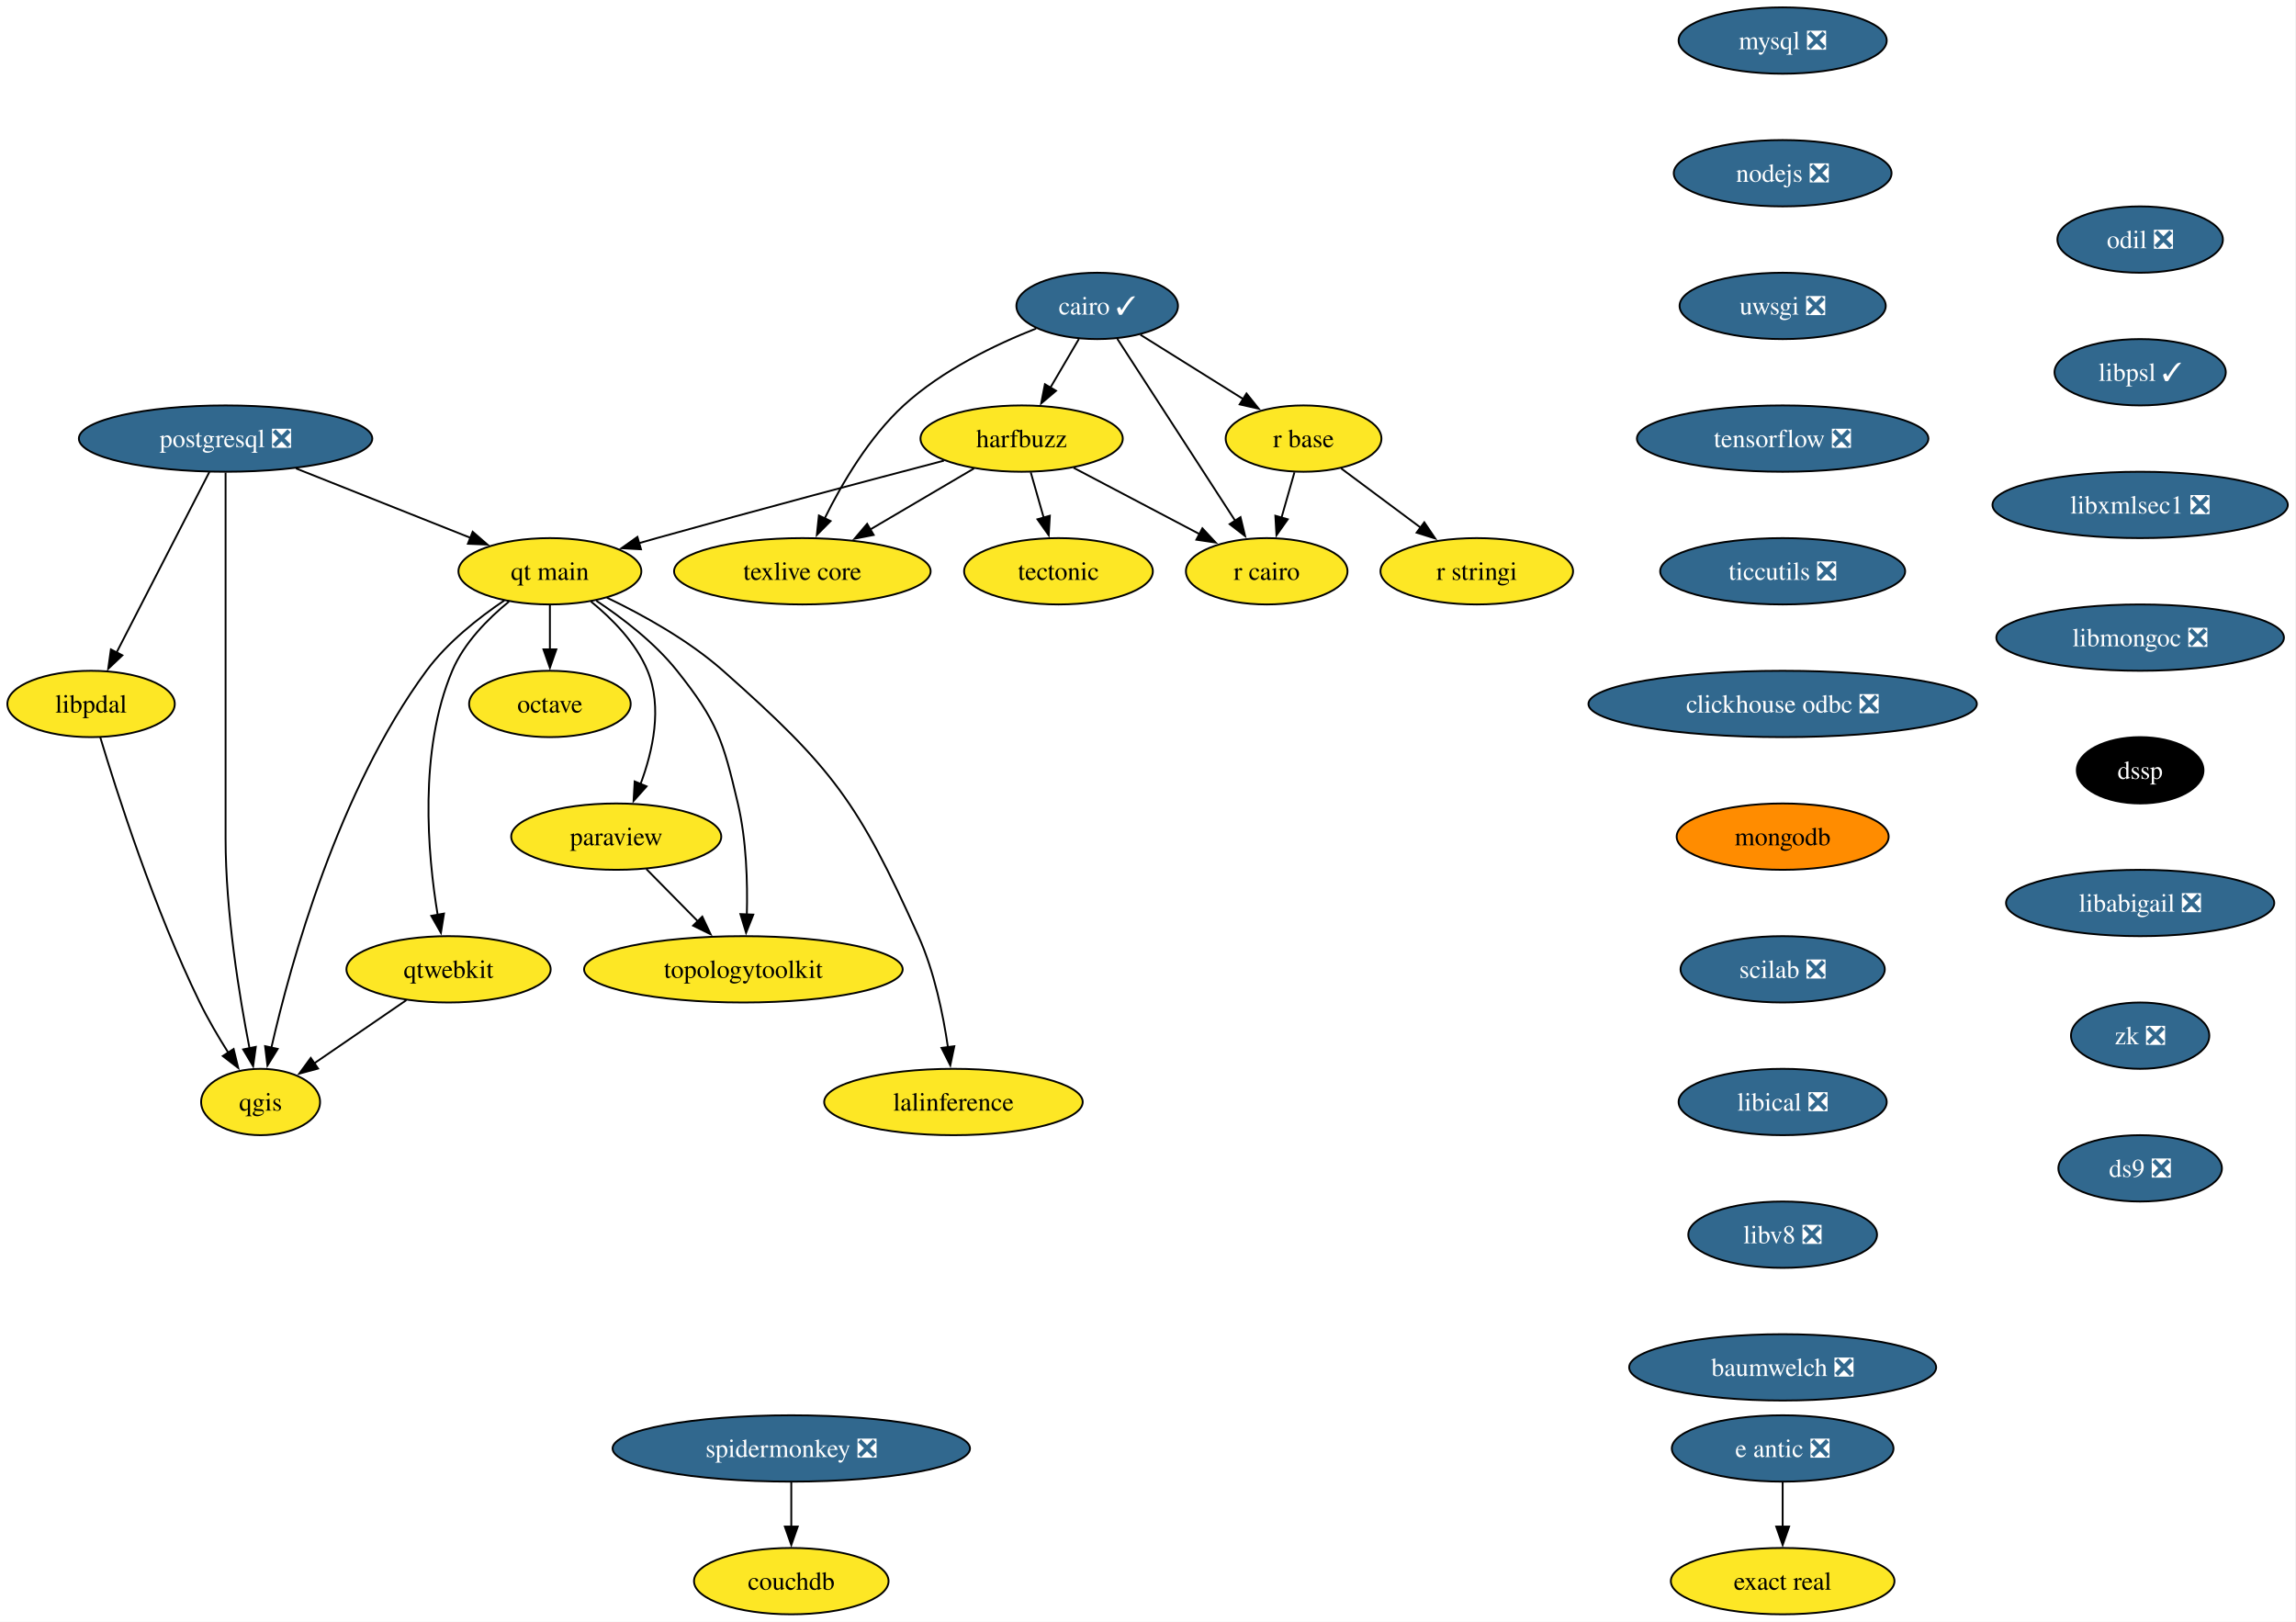
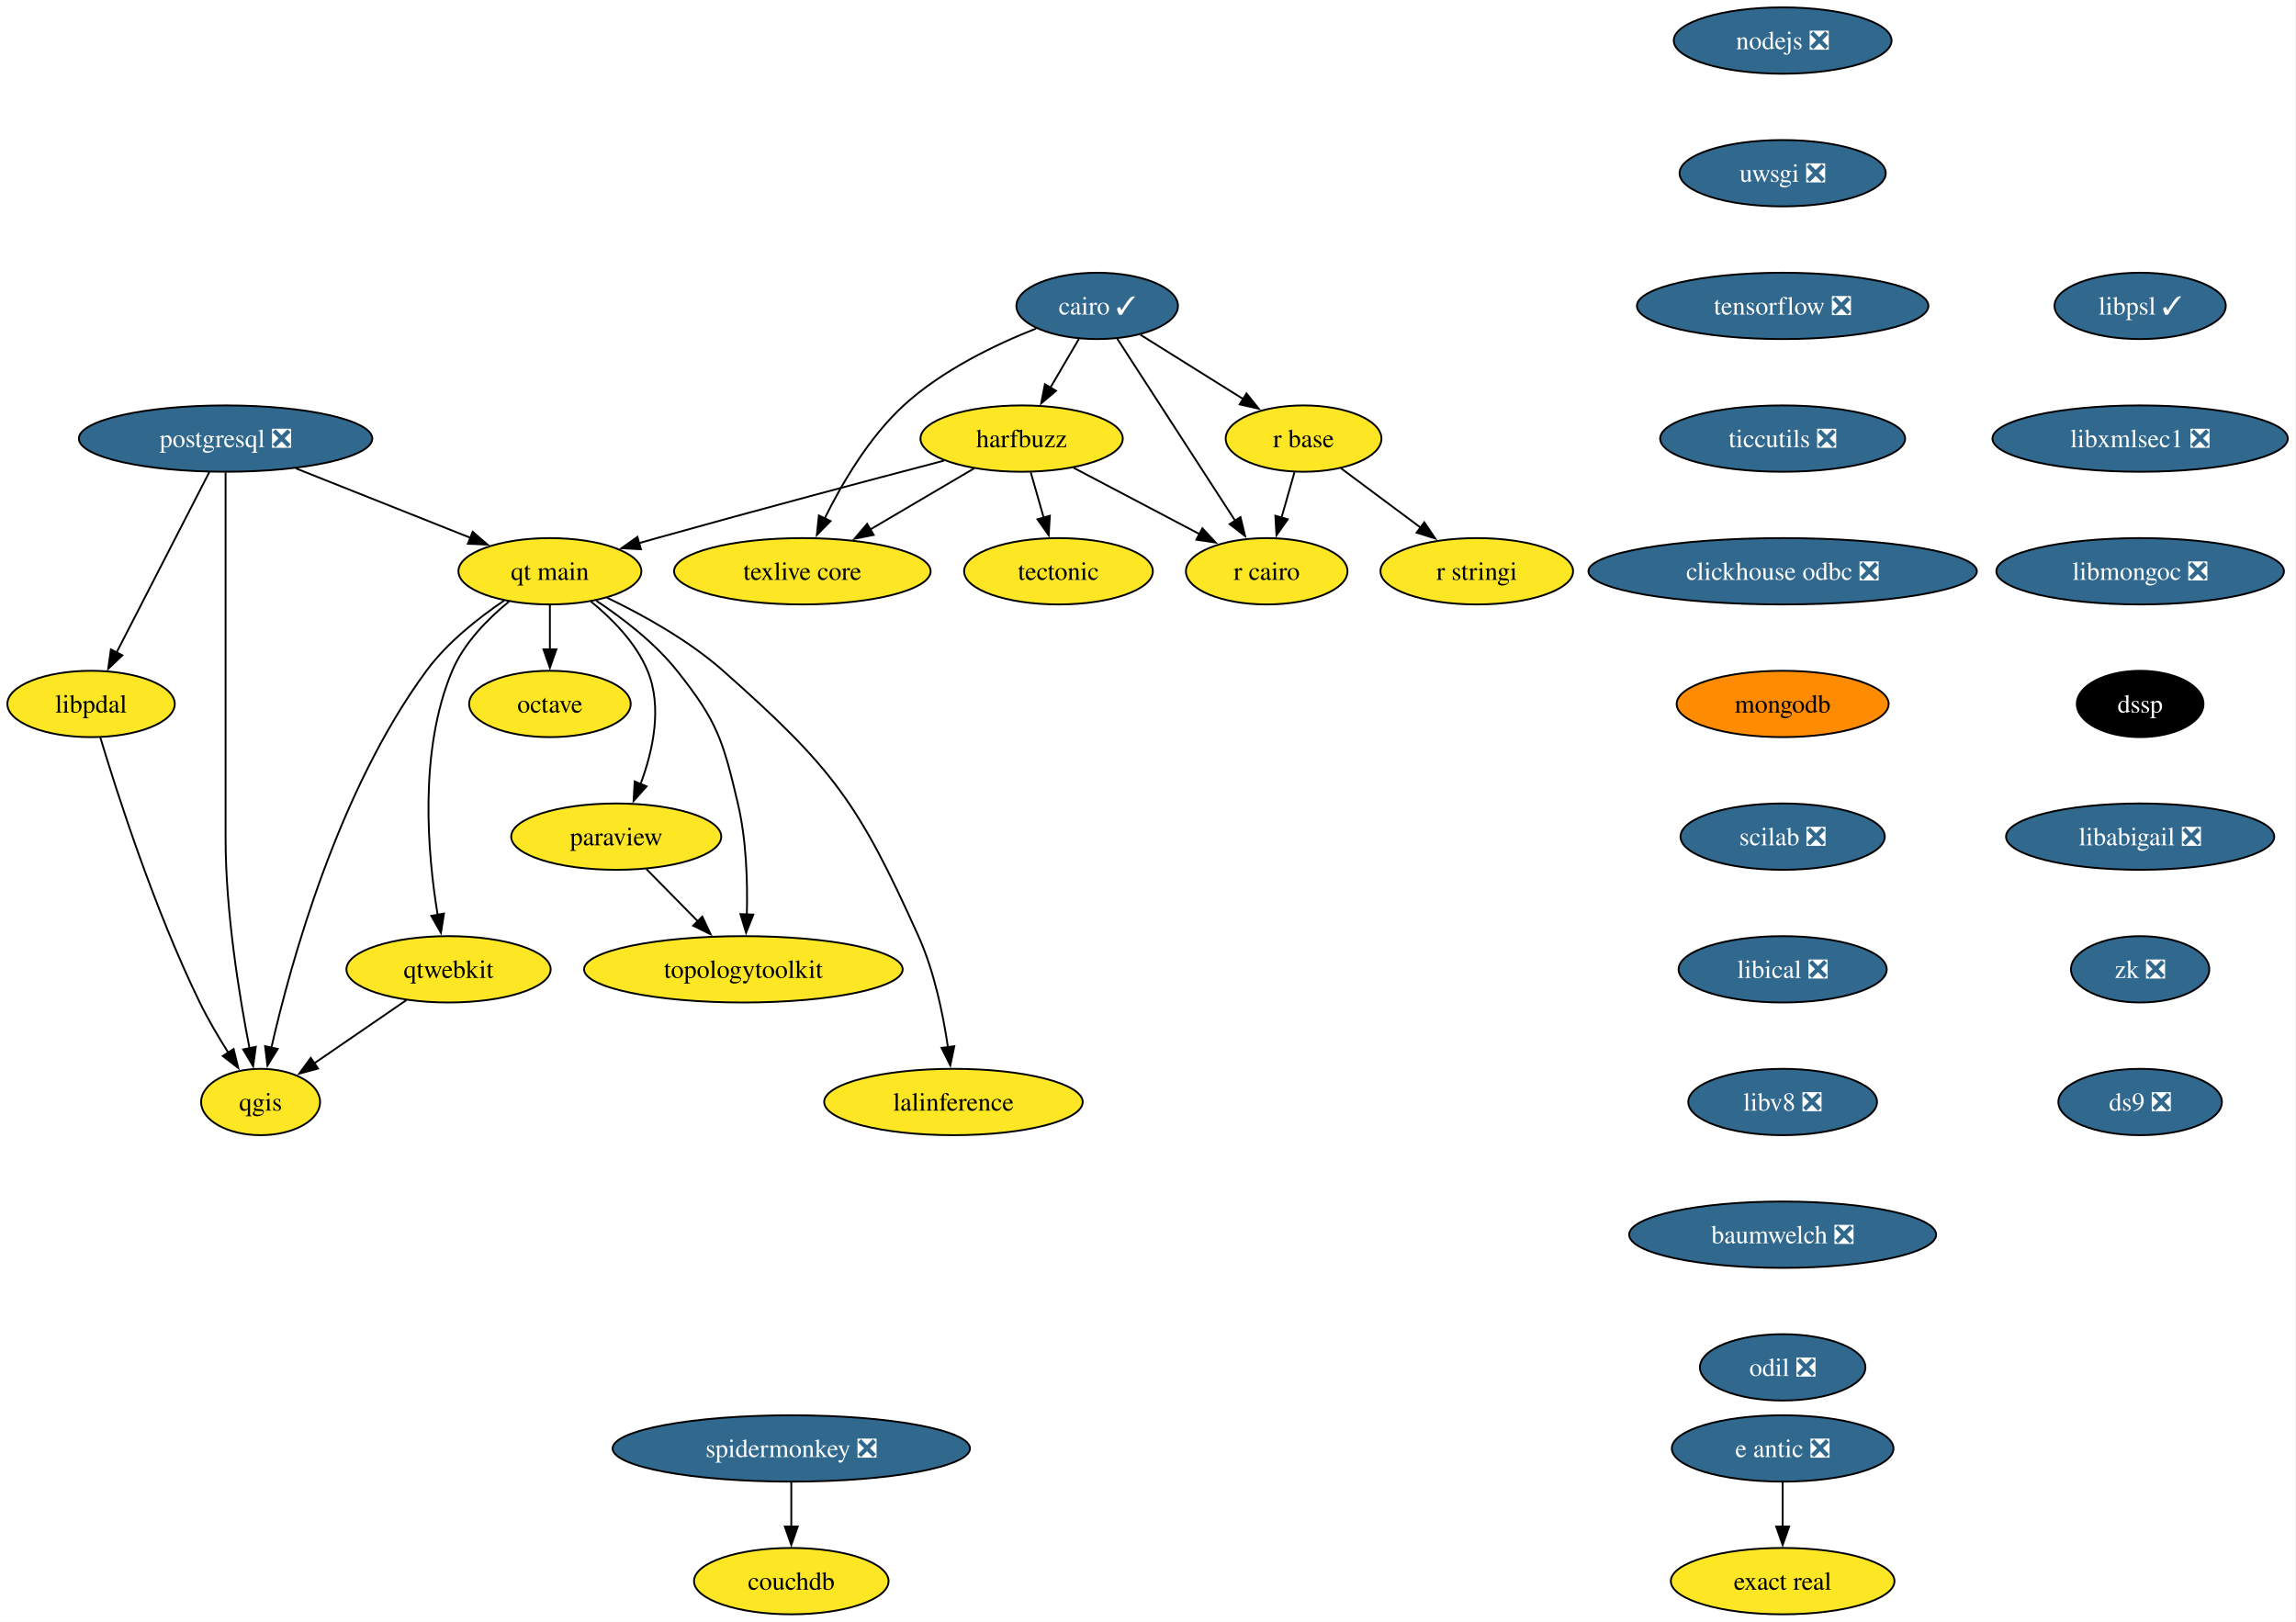
<svg xmlns="http://www.w3.org/2000/svg" xmlns:xlink="http://www.w3.org/1999/xlink" width="1246pt" height="880pt" viewBox="0.00 0.00 1246.00 880.00">
  <g id="graph0" class="graph" transform="scale(1 1) rotate(0) translate(4 876)">
    <polygon fill="white" stroke="none" points="-4,4 -4,-876 1241.57,-876 1241.57,4 -4,4" />
    <g id="node1" class="node">
      <g id="a_node1">
        <a xlink:href="https://github.com/conda-forge/cairo-feedstock/pull/83" xlink:title="cairo ✓">
          <ellipse fill="#31688e" stroke="black" cx="591.42" cy="-710" rx="43.84" ry="18" />
          <text xml:space="preserve" text-anchor="middle" x="591.42" y="-705.33" font-family="Times,serif" font-size="14.00" fill="white">cairo ✓</text>
        </a>
      </g>
    </g>
    <g id="node2" class="node">
      <g id="a_node2">
        <a xlink:href="https://github.com/conda-forge/harfbuzz-feedstock" xlink:title="harfbuzz">
          <ellipse fill="#fde725" stroke="black" cx="550.42" cy="-638" rx="54.89" ry="18" />
          <text xml:space="preserve" text-anchor="middle" x="550.42" y="-633.33" font-family="Times,serif" font-size="14.00">harfbuzz</text>
        </a>
      </g>
    </g>
    <g id="edge1" class="edge">
      <path fill="none" stroke="black" d="M581.5,-692.05C576.86,-684.14 571.24,-674.54 566.05,-665.69" />
      <polygon fill="black" stroke="black" points="569.09,-663.95 561.02,-657.1 563.05,-667.49 569.09,-663.95" />
    </g>
    <g id="node3" class="node">
      <g id="a_node3">
        <a xlink:href="https://github.com/conda-forge/r-base-feedstock" xlink:title="r base">
          <ellipse fill="#fde725" stroke="black" cx="703.42" cy="-638" rx="42.26" ry="18" />
          <text xml:space="preserve" text-anchor="middle" x="703.42" y="-633.33" font-family="Times,serif" font-size="14.00">r base</text>
        </a>
      </g>
    </g>
    <g id="edge2" class="edge">
      <path fill="none" stroke="black" d="M614.9,-694.33C631.06,-684.22 652.75,-670.67 670.62,-659.5" />
      <polygon fill="black" stroke="black" points="672.45,-662.49 679.07,-654.22 668.74,-656.55 672.45,-662.49" />
    </g>
    <g id="node4" class="node">
      <g id="a_node4">
        <a xlink:href="https://github.com/conda-forge/r-cairo-feedstock" xlink:title="r cairo">
          <ellipse fill="#fde725" stroke="black" cx="683.42" cy="-566" rx="43.84" ry="18" />
          <text xml:space="preserve" text-anchor="middle" x="683.42" y="-561.33" font-family="Times,serif" font-size="14.00">r cairo</text>
        </a>
      </g>
    </g>
    <g id="edge3" class="edge">
      <path fill="none" stroke="black" d="M602.34,-692.15C618.17,-667.71 647.68,-622.17 666.39,-593.29" />
      <polygon fill="black" stroke="black" points="669.2,-595.39 671.7,-585.1 663.32,-591.58 669.2,-595.39" />
    </g>
    <g id="node5" class="node">
      <g id="a_node5">
        <a xlink:href="https://github.com/conda-forge/texlive-core-feedstock" xlink:title="texlive core">
          <ellipse fill="#fde725" stroke="black" cx="431.42" cy="-566" rx="69.62" ry="18" />
          <text xml:space="preserve" text-anchor="middle" x="431.42" y="-561.33" font-family="Times,serif" font-size="14.00">texlive core</text>
        </a>
      </g>
    </g>
    <g id="edge4" class="edge">
      <path fill="none" stroke="black" d="M558.3,-697.74C536.08,-688.96 507.19,-675.05 486.42,-656 467.65,-638.78 452.94,-613.71 443.47,-594.57" />
      <polygon fill="black" stroke="black" points="446.73,-593.26 439.28,-585.72 440.4,-596.26 446.73,-593.26" />
    </g>
    <g id="edge5" class="edge">
      <path fill="none" stroke="black" d="M578.63,-622.15C598.55,-611.67 625.42,-597.53 646.97,-586.18" />
      <polygon fill="black" stroke="black" points="648.51,-589.33 655.73,-581.58 645.25,-583.14 648.51,-589.33" />
    </g>
    <g id="edge6" class="edge">
      <path fill="none" stroke="black" d="M524.6,-621.81C508.1,-612.11 486.46,-599.38 468.18,-588.63" />
      <polygon fill="black" stroke="black" points="470.13,-585.71 459.74,-583.66 466.58,-591.74 470.13,-585.71" />
    </g>
    <g id="node6" class="node">
      <g id="a_node6">
        <a xlink:href="https://github.com/conda-forge/tectonic-feedstock" xlink:title="tectonic">
          <ellipse fill="#fde725" stroke="black" cx="570.42" cy="-566" rx="51.21" ry="18" />
          <text xml:space="preserve" text-anchor="middle" x="570.42" y="-561.33" font-family="Times,serif" font-size="14.00">tectonic</text>
        </a>
      </g>
    </g>
    <g id="edge7" class="edge">
      <path fill="none" stroke="black" d="M555.37,-619.7C557.5,-612.24 560.04,-603.32 562.43,-594.97" />
      <polygon fill="black" stroke="black" points="565.74,-596.14 565.12,-585.56 559.01,-594.21 565.74,-596.14" />
    </g>
    <g id="node7" class="node">
      <g id="a_node7">
        <a xlink:href="https://github.com/conda-forge/qt-main-feedstock" xlink:title="qt main">
          <ellipse fill="#fde725" stroke="black" cx="294.42" cy="-566" rx="49.63" ry="18" />
          <text xml:space="preserve" text-anchor="middle" x="294.42" y="-561.33" font-family="Times,serif" font-size="14.00">qt main</text>
        </a>
      </g>
    </g>
    <g id="edge8" class="edge">
      <path fill="none" stroke="black" d="M508.24,-626.02C468.1,-615.49 406.04,-599.03 352.42,-584 349.3,-583.12 346.08,-582.21 342.84,-581.28" />
      <polygon fill="black" stroke="black" points="343.86,-577.93 333.28,-578.52 341.91,-584.66 343.86,-577.93" />
    </g>
    <g id="edge9" class="edge">
      <path fill="none" stroke="black" d="M698.48,-619.7C696.35,-612.24 693.8,-603.32 691.41,-594.97" />
      <polygon fill="black" stroke="black" points="694.84,-594.21 688.72,-585.56 688.11,-596.14 694.84,-594.21" />
    </g>
    <g id="node8" class="node">
      <g id="a_node8">
        <a xlink:href="https://github.com/conda-forge/r-stringi-feedstock" xlink:title="r stringi">
          <ellipse fill="#fde725" stroke="black" cx="797.42" cy="-566" rx="52.26" ry="18" />
          <text xml:space="preserve" text-anchor="middle" x="797.42" y="-561.33" font-family="Times,serif" font-size="14.00">r stringi</text>
        </a>
      </g>
    </g>
    <g id="edge10" class="edge">
      <path fill="none" stroke="black" d="M723.82,-621.81C736.49,-612.38 753,-600.08 767.17,-589.53" />
      <polygon fill="black" stroke="black" points="768.94,-592.57 774.87,-583.79 764.76,-586.96 768.94,-592.57" />
    </g>
    <g id="node9" class="node">
      <g id="a_node9">
        <a xlink:href="https://github.com/conda-forge/octave-feedstock" xlink:title="octave">
          <ellipse fill="#fde725" stroke="black" cx="294.42" cy="-494" rx="43.84" ry="18" />
          <text xml:space="preserve" text-anchor="middle" x="294.42" y="-489.32" font-family="Times,serif" font-size="14.00">octave</text>
        </a>
      </g>
    </g>
    <g id="edge11" class="edge">
      <path fill="none" stroke="black" d="M294.42,-547.7C294.42,-540.41 294.42,-531.73 294.42,-523.54" />
      <polygon fill="black" stroke="black" points="297.92,-523.62 294.42,-513.62 290.92,-523.62 297.92,-523.62" />
    </g>
    <g id="node10" class="node">
      <g id="a_node10">
        <a xlink:href="https://github.com/conda-forge/paraview-feedstock" xlink:title="paraview">
          <ellipse fill="#fde725" stroke="black" cx="330.42" cy="-422" rx="57" ry="18" />
          <text xml:space="preserve" text-anchor="middle" x="330.42" y="-417.32" font-family="Times,serif" font-size="14.00">paraview</text>
        </a>
      </g>
    </g>
    <g id="edge12" class="edge">
      <path fill="none" stroke="black" d="M316.69,-549.6C328.21,-540.22 341.15,-527.15 347.42,-512 355.6,-492.26 350.31,-468.42 343.55,-450.38" />
      <polygon fill="black" stroke="black" points="346.89,-449.29 339.83,-441.39 340.42,-451.96 346.89,-449.29" />
    </g>
    <g id="node11" class="node">
      <g id="a_node11">
        <a xlink:href="https://github.com/conda-forge/topologytoolkit-feedstock" xlink:title="topologytoolkit">
          <ellipse fill="#fde725" stroke="black" cx="399.42" cy="-350" rx="86.46" ry="18" />
          <text xml:space="preserve" text-anchor="middle" x="399.42" y="-345.32" font-family="Times,serif" font-size="14.00">topologytoolkit</text>
        </a>
      </g>
    </g>
    <g id="edge13" class="edge">
      <path fill="none" stroke="black" d="M319.55,-550.06C333.85,-540.58 351.28,-527.24 363.42,-512 385.36,-484.47 388.34,-474.26 396.42,-440 401.09,-420.19 401.76,-397.23 401.29,-379.59" />
      <polygon fill="black" stroke="black" points="404.8,-379.69 400.89,-369.84 397.81,-379.97 404.8,-379.69" />
    </g>
    <g id="node12" class="node">
      <g id="a_node12">
        <a xlink:href="https://github.com/conda-forge/qgis-feedstock" xlink:title="qgis">
          <ellipse fill="#fde725" stroke="black" cx="137.42" cy="-278" rx="32.27" ry="18" />
          <text xml:space="preserve" text-anchor="middle" x="137.42" y="-273.32" font-family="Times,serif" font-size="14.00">qgis</text>
        </a>
      </g>
    </g>
    <g id="edge14" class="edge">
      <path fill="none" stroke="black" d="M269.69,-550.18C255.7,-540.74 238.77,-527.4 227.42,-512 179.62,-447.13 153.79,-353.67 143.23,-307.3" />
      <polygon fill="black" stroke="black" points="146.7,-306.81 141.13,-297.79 139.86,-308.31 146.7,-306.81" />
    </g>
    <g id="node13" class="node">
      <g id="a_node13">
        <a xlink:href="https://github.com/conda-forge/qtwebkit-feedstock" xlink:title="qtwebkit">
          <ellipse fill="#fde725" stroke="black" cx="239.42" cy="-350" rx="55.42" ry="18" />
          <text xml:space="preserve" text-anchor="middle" x="239.42" y="-345.32" font-family="Times,serif" font-size="14.00">qtwebkit</text>
        </a>
      </g>
    </g>
    <g id="edge15" class="edge">
      <path fill="none" stroke="black" d="M272.23,-549.57C260.73,-540.18 247.79,-527.11 241.42,-512 223.14,-468.64 228.04,-412.69 233.53,-379.46" />
      <polygon fill="black" stroke="black" points="236.95,-380.26 235.28,-369.8 230.06,-379.02 236.95,-380.26" />
    </g>
    <g id="node14" class="node">
      <g id="a_node14">
        <a xlink:href="https://github.com/conda-forge/lalinference-feedstock" xlink:title="lalinference">
          <ellipse fill="#fde725" stroke="black" cx="513.42" cy="-278" rx="70.15" ry="18" />
          <text xml:space="preserve" text-anchor="middle" x="513.42" y="-273.32" font-family="Times,serif" font-size="14.00">lalinference</text>
        </a>
      </g>
    </g>
    <g id="edge16" class="edge">
      <path fill="none" stroke="black" d="M325.31,-551.7C344.75,-542.39 369.63,-528.64 388.42,-512 447.91,-459.31 461.84,-440.48 494.42,-368 503.04,-348.82 507.83,-325.53 510.45,-307.59" />
      <polygon fill="black" stroke="black" points="513.89,-308.27 511.71,-297.9 506.95,-307.37 513.89,-308.27" />
    </g>
-     <g id="edge19" class="edge">
+     <g id="edge18" class="edge">
      <path fill="none" stroke="black" d="M346.77,-404.41C355.16,-395.91 365.54,-385.37 374.86,-375.91" />
      <polygon fill="black" stroke="black" points="377.12,-378.61 381.64,-369.03 372.13,-373.7 377.12,-378.61" />
    </g>
-     <g id="edge25" class="edge">
+     <g id="edge24" class="edge">
      <path fill="none" stroke="black" d="M216.53,-333.29C201.74,-323.14 182.37,-309.85 166.5,-298.96" />
      <polygon fill="black" stroke="black" points="168.61,-296.16 158.39,-293.39 164.65,-301.93 168.61,-296.16" />
    </g>
    <g id="node15" class="node">
      <g id="a_node15">
-         <a xlink:href="https://github.com/conda-forge/mysql-feedstock/pull/117" xlink:title="mysql ❎">
-           <ellipse fill="#31688e" stroke="black" cx="963.42" cy="-854" rx="56.47" ry="18" />
-           <text xml:space="preserve" text-anchor="middle" x="963.42" y="-849.33" font-family="Times,serif" font-size="14.00" fill="white">mysql ❎</text>
+         <a xlink:href="https://github.com/conda-forge/nodejs-feedstock/pull/436" xlink:title="nodejs ❎">
+           <ellipse fill="#31688e" stroke="black" cx="963.42" cy="-854" rx="59.1" ry="18" />
+           <text xml:space="preserve" text-anchor="middle" x="963.42" y="-849.33" font-family="Times,serif" font-size="14.00" fill="white">nodejs ❎</text>
        </a>
      </g>
    </g>
    <g id="node16" class="node">
      <g id="a_node16">
-         <a xlink:href="https://github.com/conda-forge/nodejs-feedstock/pull/436" xlink:title="nodejs ❎">
-           <ellipse fill="#31688e" stroke="black" cx="963.42" cy="-782" rx="59.1" ry="18" />
-           <text xml:space="preserve" text-anchor="middle" x="963.42" y="-777.33" font-family="Times,serif" font-size="14.00" fill="white">nodejs ❎</text>
+         <a xlink:href="https://github.com/conda-forge/uwsgi-feedstock/pull/104" xlink:title="uwsgi ❎">
+           <ellipse fill="#31688e" stroke="black" cx="963.42" cy="-782" rx="55.94" ry="18" />
+           <text xml:space="preserve" text-anchor="middle" x="963.42" y="-777.33" font-family="Times,serif" font-size="14.00" fill="white">uwsgi ❎</text>
+         </a>
+       </g>
+     </g>
+     <g id="node19" class="node">
+       <g id="a_node19">
+         <a xlink:href="https://github.com/conda-forge/tensorflow-feedstock/pull/471" xlink:title="tensorflow ❎">
+           <ellipse fill="#31688e" stroke="black" cx="963.42" cy="-710" rx="79.09" ry="18" />
+           <text xml:space="preserve" text-anchor="middle" x="963.42" y="-705.33" font-family="Times,serif" font-size="14.00" fill="white">tensorflow ❎</text>
        </a>
      </g>
    </g>
    <g id="node17" class="node">
      <g id="a_node17">
-         <a xlink:href="https://github.com/conda-forge/uwsgi-feedstock/pull/104" xlink:title="uwsgi ❎">
-           <ellipse fill="#31688e" stroke="black" cx="963.42" cy="-710" rx="55.94" ry="18" />
-           <text xml:space="preserve" text-anchor="middle" x="963.42" y="-705.33" font-family="Times,serif" font-size="14.00" fill="white">uwsgi ❎</text>
-         </a>
-       </g>
-     </g>
-     <g id="node20" class="node">
-       <g id="a_node20">
-         <a xlink:href="https://github.com/conda-forge/tensorflow-feedstock/pull/471" xlink:title="tensorflow ❎">
-           <ellipse fill="#31688e" stroke="black" cx="963.42" cy="-638" rx="79.09" ry="18" />
-           <text xml:space="preserve" text-anchor="middle" x="963.42" y="-633.33" font-family="Times,serif" font-size="14.00" fill="white">tensorflow ❎</text>
-         </a>
-       </g>
-     </g>
-     <g id="node18" class="node">
-       <g id="a_node18">
        <a xlink:href="https://github.com/conda-forge/postgresql-feedstock/pull/277" xlink:title="postgresql ❎">
          <ellipse fill="#31688e" stroke="black" cx="118.42" cy="-638" rx="79.62" ry="18" />
          <text xml:space="preserve" text-anchor="middle" x="118.42" y="-633.33" font-family="Times,serif" font-size="14.00" fill="white">postgresql ❎</text>
        </a>
      </g>
    </g>
-     <g id="edge20" class="edge">
+     <g id="edge19" class="edge">
      <path fill="none" stroke="black" d="M156.61,-621.81C184.49,-610.72 222.32,-595.68 251.29,-584.16" />
      <polygon fill="black" stroke="black" points="252.51,-587.44 260.51,-580.49 249.93,-580.93 252.51,-587.44" />
    </g>
-     <g id="edge21" class="edge">
+     <g id="edge20" class="edge">
      <path fill="none" stroke="black" d="M118.42,-619.51C118.42,-592.71 118.42,-539.87 118.42,-495 118.42,-495 118.42,-495 118.42,-421 118.42,-381.17 125.85,-335.61 131.42,-307.07" />
      <polygon fill="black" stroke="black" points="134.82,-307.93 133.37,-297.43 127.96,-306.54 134.82,-307.93" />
    </g>
-     <g id="node19" class="node">
-       <g id="a_node19">
+     <g id="node18" class="node">
+       <g id="a_node18">
        <a xlink:href="https://github.com/conda-forge/libpdal-feedstock" xlink:title="libpdal">
          <ellipse fill="#fde725" stroke="black" cx="45.42" cy="-494" rx="45.42" ry="18" />
          <text xml:space="preserve" text-anchor="middle" x="45.42" y="-489.32" font-family="Times,serif" font-size="14.00">libpdal</text>
        </a>
      </g>
    </g>
-     <g id="edge22" class="edge">
+     <g id="edge21" class="edge">
      <path fill="none" stroke="black" d="M109.62,-619.87C97.11,-595.54 74.07,-550.73 59.26,-521.93" />
      <polygon fill="black" stroke="black" points="62.41,-520.39 54.72,-513.09 56.18,-523.59 62.41,-520.39" />
    </g>
-     <g id="edge23" class="edge">
+     <g id="edge22" class="edge">
      <path fill="none" stroke="black" d="M50.36,-476.08C59.34,-446.22 79.74,-382.56 104.42,-332 108.88,-322.86 114.51,-313.3 119.84,-304.85" />
      <polygon fill="black" stroke="black" points="122.77,-306.77 125.29,-296.48 116.9,-302.95 122.77,-306.77" />
    </g>
+     <g id="node20" class="node">
+       <g id="a_node20">
+         <a xlink:href="https://github.com/conda-forge/ticcutils-feedstock/pull/41" xlink:title="ticcutils ❎">
+           <ellipse fill="#31688e" stroke="black" cx="963.42" cy="-638" rx="66.47" ry="18" />
+           <text xml:space="preserve" text-anchor="middle" x="963.42" y="-633.33" font-family="Times,serif" font-size="14.00" fill="white">ticcutils ❎</text>
+         </a>
+       </g>
+     </g>
    <g id="node21" class="node">
      <g id="a_node21">
-         <a xlink:href="https://github.com/conda-forge/ticcutils-feedstock/pull/41" xlink:title="ticcutils ❎">
-           <ellipse fill="#31688e" stroke="black" cx="963.42" cy="-566" rx="66.47" ry="18" />
-           <text xml:space="preserve" text-anchor="middle" x="963.42" y="-561.33" font-family="Times,serif" font-size="14.00" fill="white">ticcutils ❎</text>
+         <a xlink:href="https://github.com/conda-forge/clickhouse-odbc-feedstock/pull/38" xlink:title="clickhouse odbc ❎">
+           <ellipse fill="#31688e" stroke="black" cx="963.42" cy="-566" rx="105.4" ry="18" />
+           <text xml:space="preserve" text-anchor="middle" x="963.42" y="-561.33" font-family="Times,serif" font-size="14.00" fill="white">clickhouse odbc ❎</text>
        </a>
      </g>
    </g>
    <g id="node22" class="node">
      <g id="a_node22">
-         <a xlink:href="https://github.com/conda-forge/clickhouse-odbc-feedstock/pull/38" xlink:title="clickhouse odbc ❎">
-           <ellipse fill="#31688e" stroke="black" cx="963.42" cy="-494" rx="105.4" ry="18" />
-           <text xml:space="preserve" text-anchor="middle" x="963.42" y="-489.32" font-family="Times,serif" font-size="14.00" fill="white">clickhouse odbc ❎</text>
+         <a xlink:href="https://github.com/conda-forge/mongodb-feedstock" xlink:title="mongodb">
+           <ellipse fill="#ff8c00" stroke="black" cx="963.42" cy="-494" rx="57.52" ry="18" />
+           <text xml:space="preserve" text-anchor="middle" x="963.42" y="-489.32" font-family="Times,serif" font-size="14.00">mongodb</text>
+         </a>
+       </g>
+     </g>
+     <g id="node25" class="node">
+       <g id="a_node25">
+         <a xlink:href="https://github.com/conda-forge/scilab-feedstock/pull/61" xlink:title="scilab ❎">
+           <ellipse fill="#31688e" stroke="black" cx="963.42" cy="-422" rx="55.42" ry="18" />
+           <text xml:space="preserve" text-anchor="middle" x="963.42" y="-417.32" font-family="Times,serif" font-size="14.00" fill="white">scilab ❎</text>
        </a>
      </g>
    </g>
    <g id="node23" class="node">
      <g id="a_node23">
-         <a xlink:href="https://github.com/conda-forge/mongodb-feedstock" xlink:title="mongodb">
-           <ellipse fill="#ff8c00" stroke="black" cx="963.42" cy="-422" rx="57.52" ry="18" />
-           <text xml:space="preserve" text-anchor="middle" x="963.42" y="-417.32" font-family="Times,serif" font-size="14.00">mongodb</text>
-         </a>
-       </g>
-     </g>
-     <g id="node26" class="node">
-       <g id="a_node26">
-         <a xlink:href="https://github.com/conda-forge/scilab-feedstock/pull/61" xlink:title="scilab ❎">
-           <ellipse fill="#31688e" stroke="black" cx="963.42" cy="-350" rx="55.42" ry="18" />
-           <text xml:space="preserve" text-anchor="middle" x="963.42" y="-345.32" font-family="Times,serif" font-size="14.00" fill="white">scilab ❎</text>
-         </a>
-       </g>
-     </g>
-     <g id="node24" class="node">
-       <g id="a_node24">
        <a xlink:href="https://github.com/conda-forge/e-antic-feedstock/pull/73" xlink:title="e antic ❎">
          <ellipse fill="#31688e" stroke="black" cx="963.42" cy="-90" rx="60.15" ry="18" />
          <text xml:space="preserve" text-anchor="middle" x="963.42" y="-85.33" font-family="Times,serif" font-size="14.00" fill="white">e antic ❎</text>
        </a>
      </g>
    </g>
-     <g id="node25" class="node">
-       <g id="a_node25">
+     <g id="node24" class="node">
+       <g id="a_node24">
        <a xlink:href="https://github.com/conda-forge/exact-real-feedstock" xlink:title="exact real">
          <ellipse fill="#fde725" stroke="black" cx="963.42" cy="-18" rx="60.68" ry="18" />
          <text xml:space="preserve" text-anchor="middle" x="963.42" y="-13.32" font-family="Times,serif" font-size="14.00">exact real</text>
        </a>
      </g>
    </g>
-     <g id="edge29" class="edge">
+     <g id="edge28" class="edge">
      <path fill="none" stroke="black" d="M963.42,-71.7C963.42,-64.41 963.42,-55.73 963.42,-47.54" />
      <polygon fill="black" stroke="black" points="966.92,-47.62 963.42,-37.62 959.92,-47.62 966.92,-47.62" />
    </g>
+     <g id="node26" class="node">
+       <g id="a_node26">
+         <a xlink:href="https://github.com/conda-forge/libical-feedstock/pull/30" xlink:title="libical ❎">
+           <ellipse fill="#31688e" stroke="black" cx="963.42" cy="-350" rx="56.47" ry="18" />
+           <text xml:space="preserve" text-anchor="middle" x="963.42" y="-345.32" font-family="Times,serif" font-size="14.00" fill="white">libical ❎</text>
+         </a>
+       </g>
+     </g>
    <g id="node27" class="node">
      <g id="a_node27">
-         <a xlink:href="https://github.com/conda-forge/libical-feedstock/pull/30" xlink:title="libical ❎">
-           <ellipse fill="#31688e" stroke="black" cx="963.42" cy="-278" rx="56.47" ry="18" />
-           <text xml:space="preserve" text-anchor="middle" x="963.42" y="-273.32" font-family="Times,serif" font-size="14.00" fill="white">libical ❎</text>
+         <a xlink:href="https://github.com/conda-forge/libv8-feedstock/pull/89" xlink:title="libv8 ❎">
+           <ellipse fill="#31688e" stroke="black" cx="963.42" cy="-278" rx="51.21" ry="18" />
+           <text xml:space="preserve" text-anchor="middle" x="963.42" y="-273.32" font-family="Times,serif" font-size="14.00" fill="white">libv8 ❎</text>
        </a>
      </g>
    </g>
    <g id="node28" class="node">
      <g id="a_node28">
-         <a xlink:href="https://github.com/conda-forge/libv8-feedstock/pull/89" xlink:title="libv8 ❎">
-           <ellipse fill="#31688e" stroke="black" cx="963.42" cy="-206" rx="51.21" ry="18" />
-           <text xml:space="preserve" text-anchor="middle" x="963.42" y="-201.33" font-family="Times,serif" font-size="14.00" fill="white">libv8 ❎</text>
+         <a xlink:href="https://github.com/conda-forge/baumwelch-feedstock/pull/24" xlink:title="baumwelch ❎">
+           <ellipse fill="#31688e" stroke="black" cx="963.42" cy="-206" rx="83.3" ry="18" />
+           <text xml:space="preserve" text-anchor="middle" x="963.42" y="-201.33" font-family="Times,serif" font-size="14.00" fill="white">baumwelch ❎</text>
        </a>
      </g>
    </g>
    <g id="node29" class="node">
      <g id="a_node29">
-         <a xlink:href="https://github.com/conda-forge/baumwelch-feedstock/pull/24" xlink:title="baumwelch ❎">
-           <ellipse fill="#31688e" stroke="black" cx="963.42" cy="-134" rx="83.3" ry="18" />
-           <text xml:space="preserve" text-anchor="middle" x="963.42" y="-129.32" font-family="Times,serif" font-size="14.00" fill="white">baumwelch ❎</text>
+         <a xlink:href="https://github.com/conda-forge/odil-feedstock/pull/41" xlink:title="odil ❎">
+           <ellipse fill="#31688e" stroke="black" cx="963.42" cy="-134" rx="44.9" ry="18" />
+           <text xml:space="preserve" text-anchor="middle" x="963.42" y="-129.32" font-family="Times,serif" font-size="14.00" fill="white">odil ❎</text>
        </a>
      </g>
    </g>
    <g id="node30" class="node">
      <g id="a_node30">
-         <a xlink:href="https://github.com/conda-forge/odil-feedstock/pull/41" xlink:title="odil ❎">
-           <ellipse fill="#31688e" stroke="black" cx="1157.42" cy="-746" rx="44.9" ry="18" />
-           <text xml:space="preserve" text-anchor="middle" x="1157.42" y="-741.33" font-family="Times,serif" font-size="14.00" fill="white">odil ❎</text>
+         <a xlink:href="https://github.com/conda-forge/libpsl-feedstock/pull/17" xlink:title="libpsl ✓">
+           <ellipse fill="#31688e" stroke="black" cx="1157.42" cy="-710" rx="46.47" ry="18" />
+           <text xml:space="preserve" text-anchor="middle" x="1157.42" y="-705.33" font-family="Times,serif" font-size="14.00" fill="white">libpsl ✓</text>
        </a>
      </g>
    </g>
    <g id="node31" class="node">
      <g id="a_node31">
-         <a xlink:href="https://github.com/conda-forge/libpsl-feedstock/pull/17" xlink:title="libpsl ✓">
-           <ellipse fill="#31688e" stroke="black" cx="1157.42" cy="-674" rx="46.47" ry="18" />
-           <text xml:space="preserve" text-anchor="middle" x="1157.42" y="-669.33" font-family="Times,serif" font-size="14.00" fill="white">libpsl ✓</text>
+         <a xlink:href="https://github.com/conda-forge/libxmlsec1-feedstock/pull/44" xlink:title="libxmlsec1 ❎">
+           <ellipse fill="#31688e" stroke="black" cx="1157.42" cy="-638" rx="80.14" ry="18" />
+           <text xml:space="preserve" text-anchor="middle" x="1157.42" y="-633.33" font-family="Times,serif" font-size="14.00" fill="white">libxmlsec1 ❎</text>
        </a>
      </g>
    </g>
    <g id="node32" class="node">
      <g id="a_node32">
-         <a xlink:href="https://github.com/conda-forge/libxmlsec1-feedstock/pull/44" xlink:title="libxmlsec1 ❎">
-           <ellipse fill="#31688e" stroke="black" cx="1157.42" cy="-602" rx="80.14" ry="18" />
-           <text xml:space="preserve" text-anchor="middle" x="1157.42" y="-597.33" font-family="Times,serif" font-size="14.00" fill="white">libxmlsec1 ❎</text>
+         <a xlink:href="https://github.com/conda-forge/libmongoc-feedstock/pull/32" xlink:title="libmongoc ❎">
+           <ellipse fill="#31688e" stroke="black" cx="1157.42" cy="-566" rx="78.04" ry="18" />
+           <text xml:space="preserve" text-anchor="middle" x="1157.42" y="-561.33" font-family="Times,serif" font-size="14.00" fill="white">libmongoc ❎</text>
        </a>
      </g>
    </g>
    <g id="node33" class="node">
      <g id="a_node33">
-         <a xlink:href="https://github.com/conda-forge/libmongoc-feedstock/pull/32" xlink:title="libmongoc ❎">
-           <ellipse fill="#31688e" stroke="black" cx="1157.42" cy="-530" rx="78.04" ry="18" />
-           <text xml:space="preserve" text-anchor="middle" x="1157.42" y="-525.33" font-family="Times,serif" font-size="14.00" fill="white">libmongoc ❎</text>
+         <a xlink:href="https://github.com/conda-forge/dssp-feedstock" xlink:title="dssp">
+           <ellipse fill="#000000" stroke="black" cx="1157.42" cy="-494" rx="34.37" ry="18" />
+           <text xml:space="preserve" text-anchor="middle" x="1157.42" y="-489.32" font-family="Times,serif" font-size="14.00" fill="white">dssp</text>
+         </a>
+       </g>
+     </g>
+     <g id="node36" class="node">
+       <g id="a_node36">
+         <a xlink:href="https://github.com/conda-forge/libabigail-feedstock/pull/13" xlink:title="libabigail ❎">
+           <ellipse fill="#31688e" stroke="black" cx="1157.42" cy="-422" rx="72.78" ry="18" />
+           <text xml:space="preserve" text-anchor="middle" x="1157.42" y="-417.32" font-family="Times,serif" font-size="14.00" fill="white">libabigail ❎</text>
        </a>
      </g>
    </g>
    <g id="node34" class="node">
      <g id="a_node34">
-         <a xlink:href="https://github.com/conda-forge/dssp-feedstock" xlink:title="dssp">
-           <ellipse fill="#000000" stroke="black" cx="1157.42" cy="-458" rx="34.37" ry="18" />
-           <text xml:space="preserve" text-anchor="middle" x="1157.42" y="-453.32" font-family="Times,serif" font-size="14.00" fill="white">dssp</text>
-         </a>
-       </g>
-     </g>
-     <g id="node37" class="node">
-       <g id="a_node37">
-         <a xlink:href="https://github.com/conda-forge/libabigail-feedstock/pull/13" xlink:title="libabigail ❎">
-           <ellipse fill="#31688e" stroke="black" cx="1157.42" cy="-386" rx="72.78" ry="18" />
-           <text xml:space="preserve" text-anchor="middle" x="1157.42" y="-381.32" font-family="Times,serif" font-size="14.00" fill="white">libabigail ❎</text>
-         </a>
-       </g>
-     </g>
-     <g id="node35" class="node">
-       <g id="a_node35">
        <a xlink:href="https://github.com/conda-forge/spidermonkey-feedstock/pull/14" xlink:title="spidermonkey ❎">
          <ellipse fill="#31688e" stroke="black" cx="425.42" cy="-90" rx="96.98" ry="18" />
          <text xml:space="preserve" text-anchor="middle" x="425.42" y="-85.33" font-family="Times,serif" font-size="14.00" fill="white">spidermonkey ❎</text>
        </a>
      </g>
    </g>
-     <g id="node36" class="node">
-       <g id="a_node36">
+     <g id="node35" class="node">
+       <g id="a_node35">
        <a xlink:href="https://github.com/conda-forge/couchdb-feedstock" xlink:title="couchdb">
          <ellipse fill="#fde725" stroke="black" cx="425.42" cy="-18" rx="52.79" ry="18" />
          <text xml:space="preserve" text-anchor="middle" x="425.42" y="-13.32" font-family="Times,serif" font-size="14.00">couchdb</text>
        </a>
      </g>
    </g>
-     <g id="edge38" class="edge">
+     <g id="edge37" class="edge">
      <path fill="none" stroke="black" d="M425.42,-71.7C425.42,-64.41 425.42,-55.73 425.42,-47.54" />
      <polygon fill="black" stroke="black" points="428.92,-47.62 425.42,-37.62 421.92,-47.62 428.92,-47.62" />
    </g>
+     <g id="node37" class="node">
+       <g id="a_node37">
+         <a xlink:href="https://github.com/conda-forge/zk-feedstock/pull/10" xlink:title="zk ❎">
+           <ellipse fill="#31688e" stroke="black" cx="1157.42" cy="-350" rx="37.53" ry="18" />
+           <text xml:space="preserve" text-anchor="middle" x="1157.42" y="-345.32" font-family="Times,serif" font-size="14.00" fill="white">zk ❎</text>
+         </a>
+       </g>
+     </g>
    <g id="node38" class="node">
      <g id="a_node38">
-         <a xlink:href="https://github.com/conda-forge/zk-feedstock/pull/10" xlink:title="zk ❎">
-           <ellipse fill="#31688e" stroke="black" cx="1157.42" cy="-314" rx="37.53" ry="18" />
-           <text xml:space="preserve" text-anchor="middle" x="1157.42" y="-309.32" font-family="Times,serif" font-size="14.00" fill="white">zk ❎</text>
-         </a>
-       </g>
-     </g>
-     <g id="node39" class="node">
-       <g id="a_node39">
        <a xlink:href="https://github.com/conda-forge/ds9-feedstock/pull/7" xlink:title="ds9 ❎">
-           <ellipse fill="#31688e" stroke="black" cx="1157.42" cy="-242" rx="44.37" ry="18" />
-           <text xml:space="preserve" text-anchor="middle" x="1157.42" y="-237.32" font-family="Times,serif" font-size="14.00" fill="white">ds9 ❎</text>
+           <ellipse fill="#31688e" stroke="black" cx="1157.42" cy="-278" rx="44.37" ry="18" />
+           <text xml:space="preserve" text-anchor="middle" x="1157.42" y="-273.32" font-family="Times,serif" font-size="14.00" fill="white">ds9 ❎</text>
        </a>
      </g>
    </g>
  </g>
</svg>
